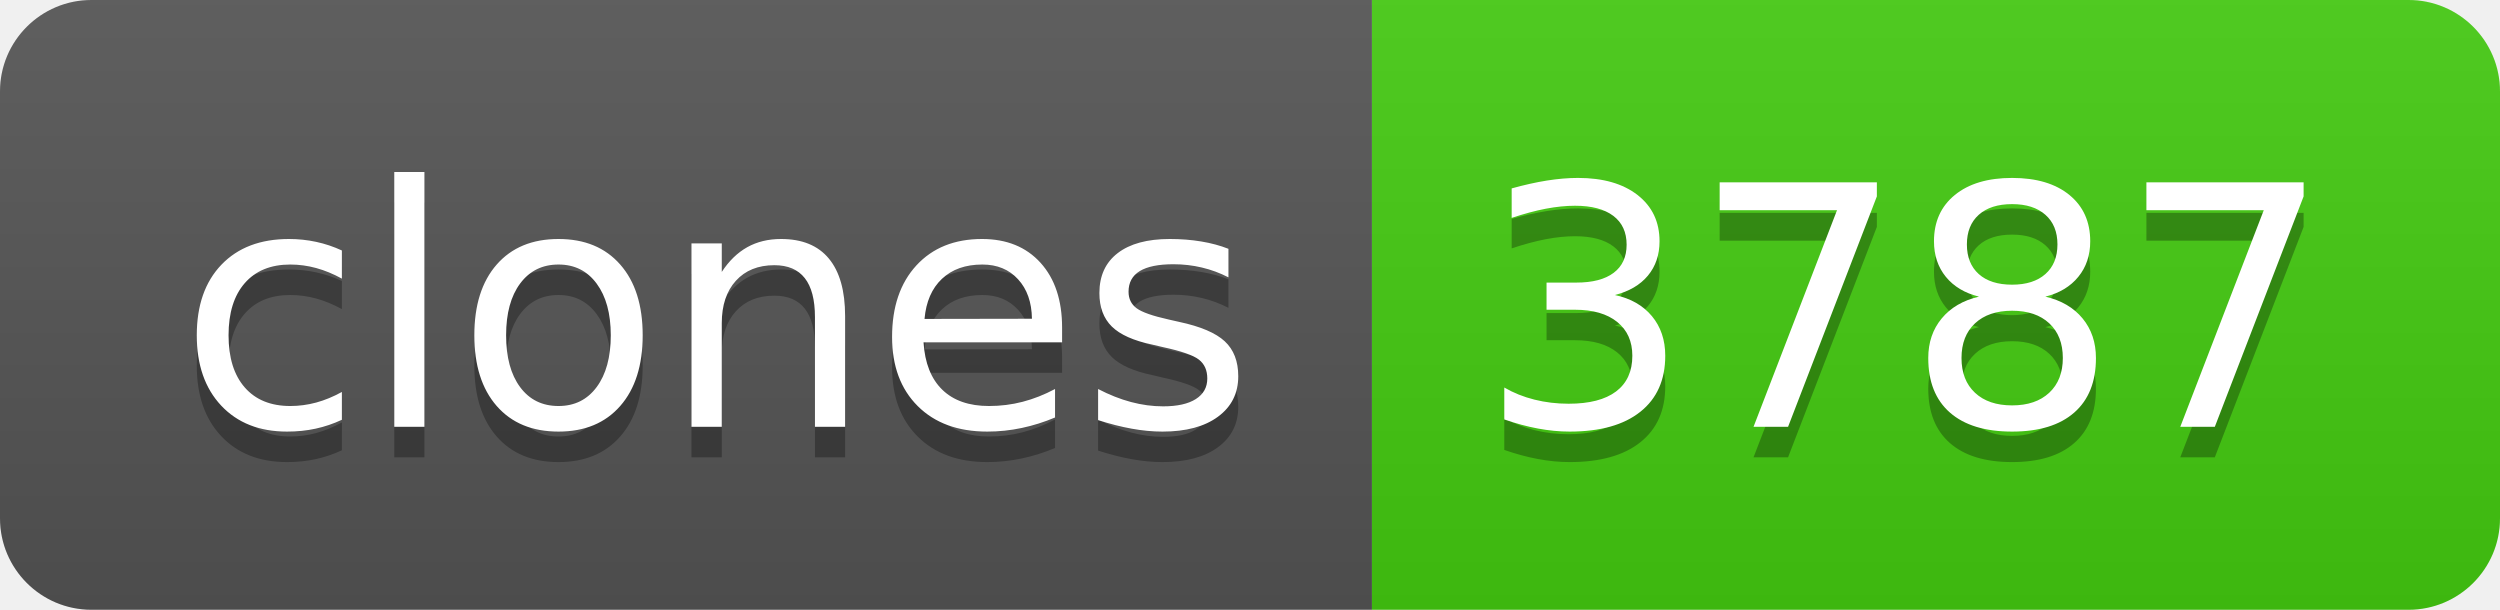
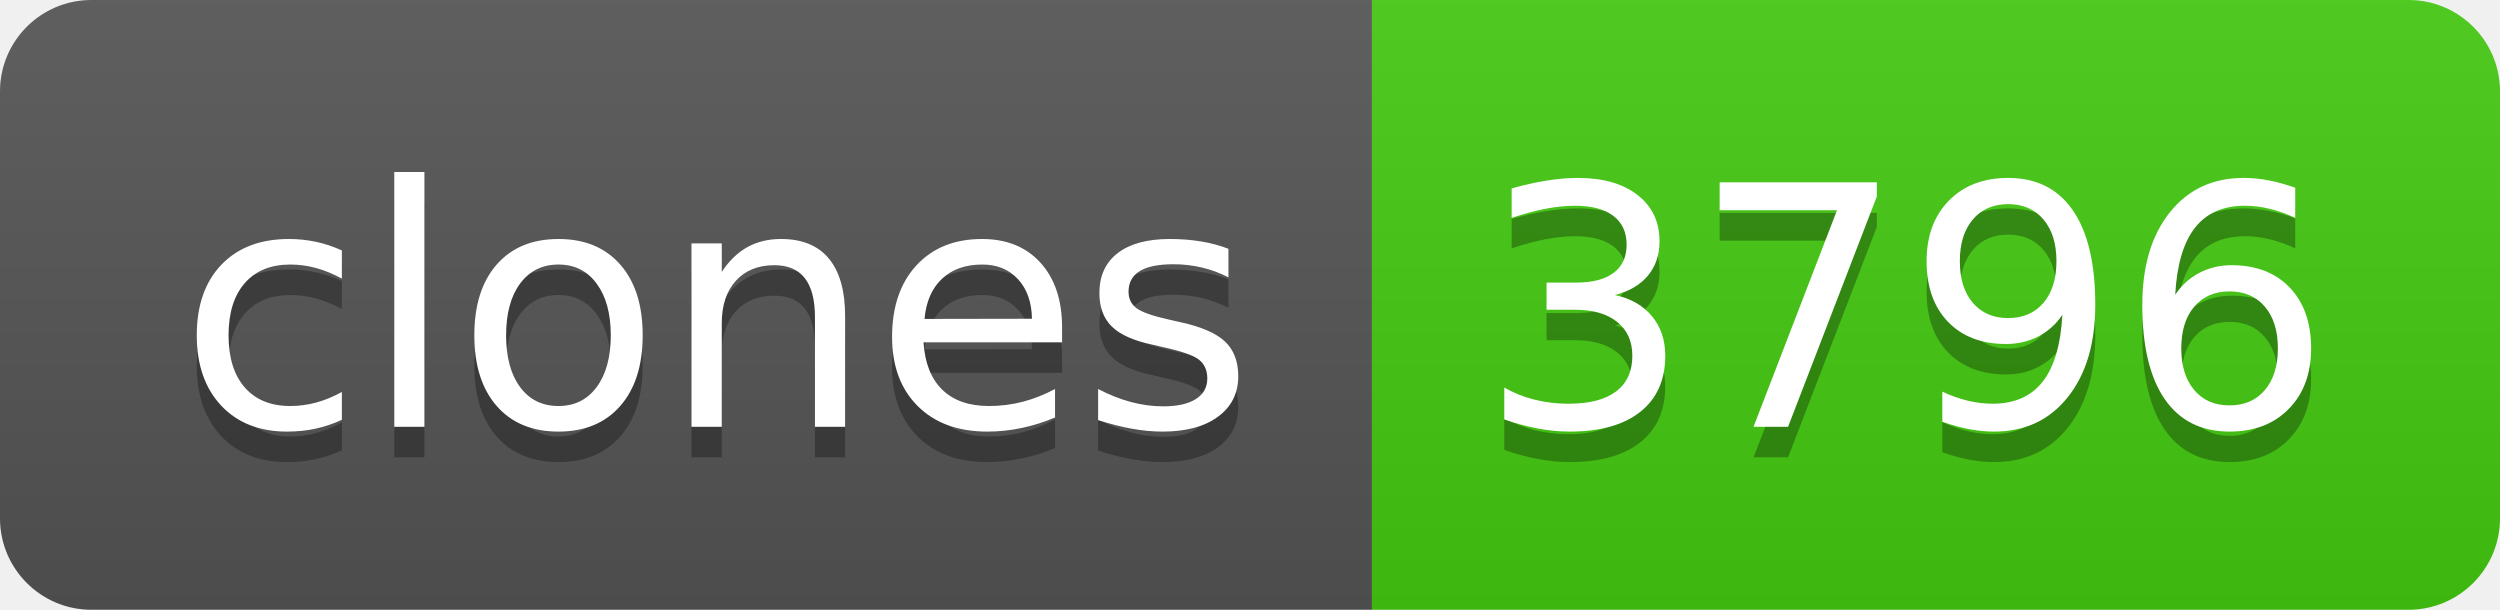
- <svg xmlns="http://www.w3.org/2000/svg" width="82" height="20" role="img" aria-label="clones: 3787">
+ <svg xmlns="http://www.w3.org/2000/svg" width="82" height="20" role="img" aria-label="clones: 3796">
  <linearGradient id="s" x2="0" y2="100%">
    <stop offset="0" stop-color="#bbb" stop-opacity=".1" />
    <stop offset="1" stop-opacity=".1" />
  </linearGradient>
  <clipPath id="r">
    <rect width="82" height="20" rx="3" fill="#fff" />
  </clipPath>
  <g clip-path="url(#r)">
    <rect width="45" height="20" fill="#555" />
    <rect x="45" width="37" height="20" fill="#4c1" />
    <rect width="82" height="20" fill="url(#s)" />
  </g>
  <g fill="#fff" text-anchor="middle" font-family="Verdana,Geneva,DejaVu Sans,sans-serif" text-rendering="geometricPrecision" font-size="110">
    <text aria-hidden="true" x="235" y="150" fill="#010101" fill-opacity=".3" transform="scale(.1)" textLength="350">clones</text>
    <text x="235" y="140" transform="scale(.1)" fill="#fff" textLength="350">clones</text>
-     <text aria-hidden="true" x="625" y="150" fill="#010101" fill-opacity=".3" transform="scale(.1)" textLength="270">3787</text>
-     <text x="625" y="140" transform="scale(.1)" fill="#fff" textLength="270">3787</text>
+     <text aria-hidden="true" x="625" y="150" fill="#010101" fill-opacity=".3" transform="scale(.1)" textLength="270">3796</text>
+     <text x="625" y="140" transform="scale(.1)" fill="#fff" textLength="270">3796</text>
  </g>
</svg>
